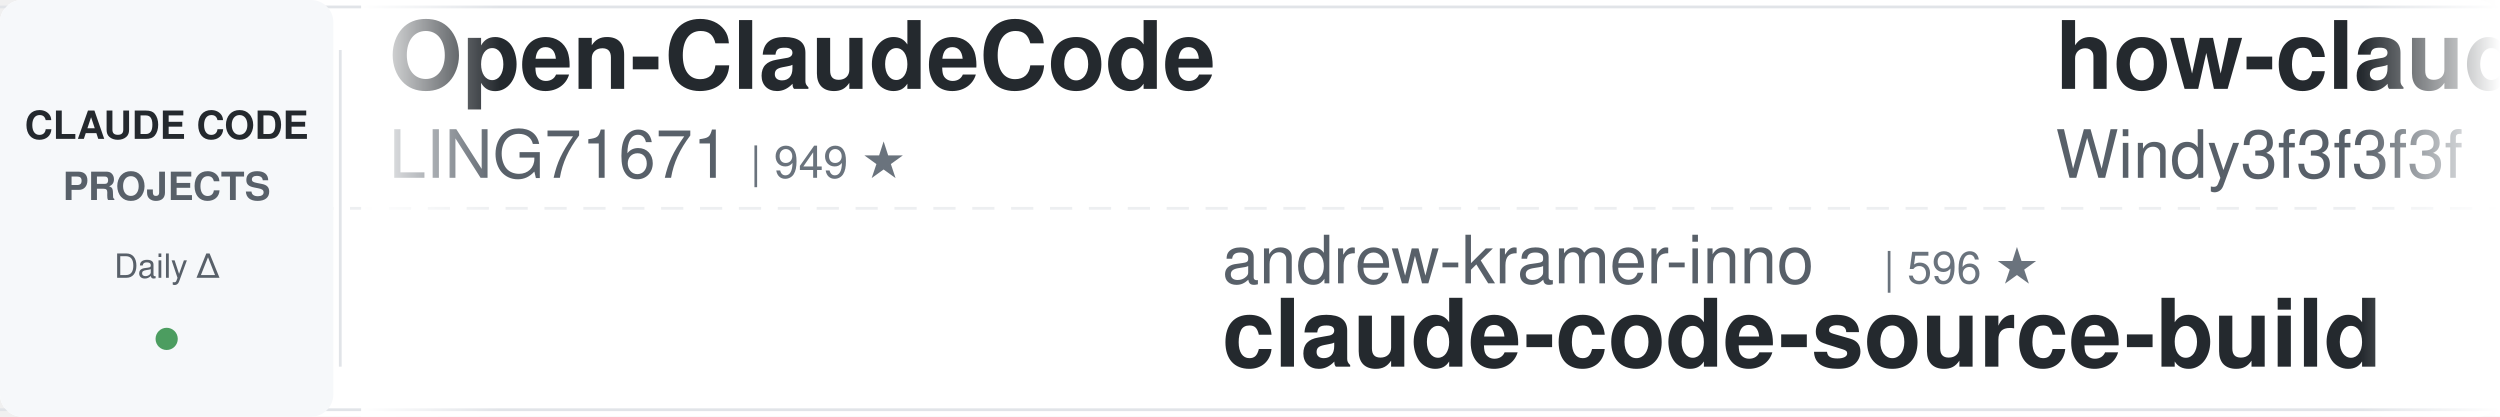
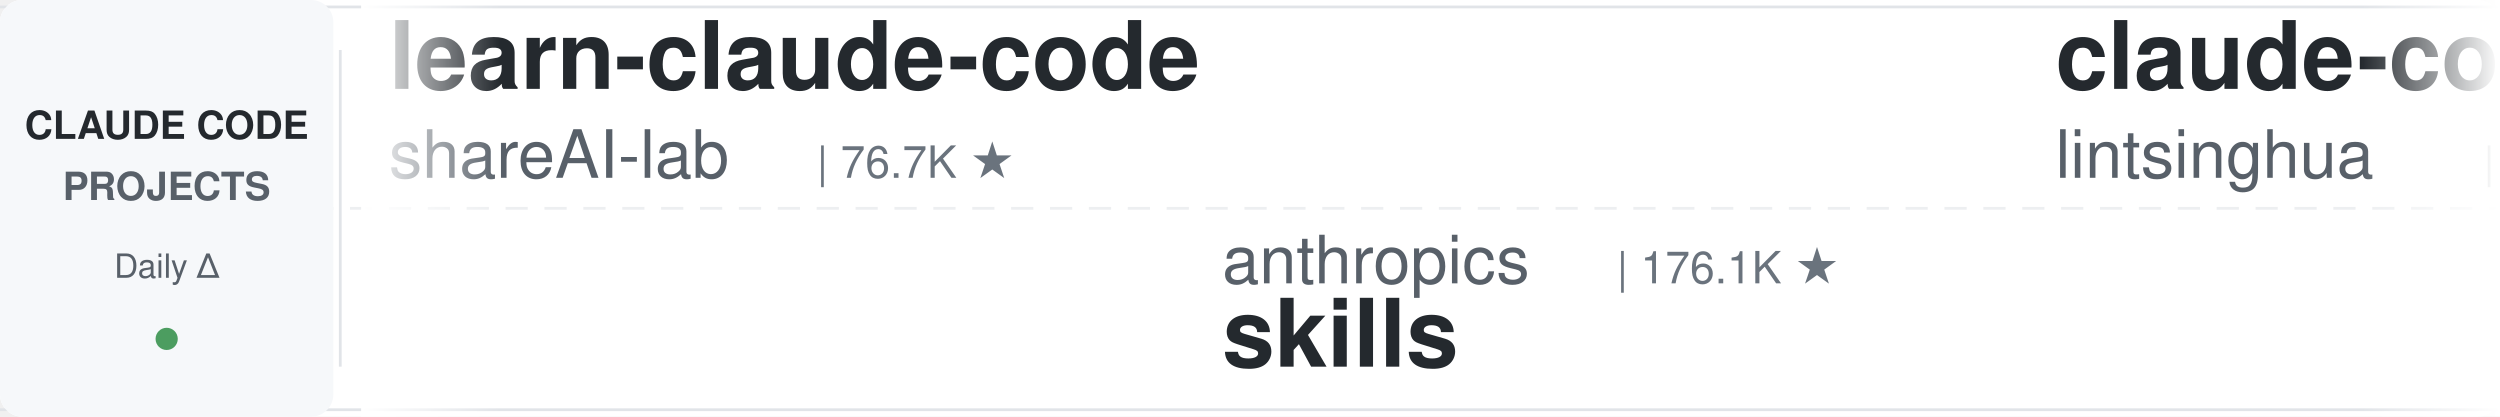
<svg xmlns="http://www.w3.org/2000/svg" width="900" height="150">
  <defs>
    <linearGradient id="leftFade" x1="0%" y1="0%" x2="100%" y2="0%">
      <stop offset="0%" style="stop-color:#ffffff;stop-opacity:1" />
      <stop offset="100%" style="stop-color:#ffffff;stop-opacity:0" />
    </linearGradient>
    <linearGradient id="rightFade" x1="0%" y1="0%" x2="100%" y2="0%">
      <stop offset="0%" style="stop-color:#ffffff;stop-opacity:0" />
      <stop offset="100%" style="stop-color:#ffffff;stop-opacity:1" />
    </linearGradient>
  </defs>
  <rect width="900" height="150" fill="#ffffff" rx="8" />
  <rect x="0" y="2" width="900" height="1" fill="#e1e4e8" />
  <rect x="0" y="147" width="900" height="1" fill="#e1e4e8" />
  <line x1="0" y1="75" x2="900" y2="75" stroke="#e1e4e8" stroke-width="1" stroke-dasharray="8 6" opacity="0.6" />
  <rect x="0" y="0" width="120" height="150" fill="#f6f8fa" rx="8" />
  <text x="60" y="50" font-family="-apple-system, BlinkMacSystemFont, 'Segoe UI', Helvetica, Arial, sans-serif" font-size="14" font-weight="600" fill="#24292e" text-anchor="middle">CLAUDE CODE</text>
  <text x="60" y="72" font-family="-apple-system, BlinkMacSystemFont, 'Segoe UI', Helvetica, Arial, sans-serif" font-size="14" font-weight="600" fill="#586069" text-anchor="middle">PROJECTS</text>
  <text x="60" y="100" font-family="-apple-system, BlinkMacSystemFont, 'Segoe UI', Helvetica, Arial, sans-serif" font-size="12" font-weight="500" fill="#586069" text-anchor="middle">Daily Δ</text>
  <circle cx="60" cy="122" r="4" fill="#22863a" opacity="0.8" />
  <rect x="122" y="18" width="1" height="114" fill="#e1e4e8" />
  <clipPath id="tickerClip">
    <rect x="130" y="0" width="770" height="150" />
  </clipPath>
  <g clip-path="url(#tickerClip)">
    <g id="tickerItems">
      <animateTransform attributeName="transform" attributeType="XML" type="translate" from="0 0" to="-3000 0" dur="54s" repeatCount="indefinite" />
      <g transform="translate(0, 0)">
-         <text x="140" y="32" font-family="-apple-system, BlinkMacSystemFont, 'Segoe UI', Helvetica, Arial, sans-serif" font-size="34" font-weight="600" fill="#24292e">Open-ClaudeCode</text>
-         <text x="140" y="64" font-family="-apple-system, BlinkMacSystemFont, 'Segoe UI', Helvetica, Arial, sans-serif" font-size="24" font-weight="400" fill="#586069">LING71671</text>
-         <text x="270" y="64" font-family="-apple-system, BlinkMacSystemFont, 'Segoe UI', Helvetica, Arial, sans-serif" font-size="16" font-weight="500" fill="#6a737d">| 949 ★</text>
+         <text x="140" y="32" font-family="-apple-system, BlinkMacSystemFont, 'Segoe UI', Helvetica, Arial, sans-serif" font-size="34" font-weight="600" fill="#24292e">learn-claude-code</text>
+         <text x="140" y="64" font-family="-apple-system, BlinkMacSystemFont, 'Segoe UI', Helvetica, Arial, sans-serif" font-size="24" font-weight="400" fill="#586069">shareAI-lab</text>
+         <text x="294" y="64" font-family="-apple-system, BlinkMacSystemFont, 'Segoe UI', Helvetica, Arial, sans-serif" font-size="16" font-weight="500" fill="#6a737d">| 76.7K ★</text>
      </g>
      <g transform="translate(300, 0)">
-         <text x="140" y="102" font-family="-apple-system, BlinkMacSystemFont, 'Segoe UI', Helvetica, Arial, sans-serif" font-size="24" font-weight="400" fill="#586069">andrew-kramer-inno</text>
-         <text x="378" y="102" font-family="-apple-system, BlinkMacSystemFont, 'Segoe UI', Helvetica, Arial, sans-serif" font-size="16" font-weight="500" fill="#6a737d">| 596 ★</text>
-         <text x="140" y="132" font-family="-apple-system, BlinkMacSystemFont, 'Segoe UI', Helvetica, Arial, sans-serif" font-size="34" font-weight="600" fill="#24292e">claude-code-source-build</text>
+         <text x="140" y="102" font-family="-apple-system, BlinkMacSystemFont, 'Segoe UI', Helvetica, Arial, sans-serif" font-size="24" font-weight="400" fill="#586069">anthropics</text>
+         <text x="282" y="102" font-family="-apple-system, BlinkMacSystemFont, 'Segoe UI', Helvetica, Arial, sans-serif" font-size="16" font-weight="500" fill="#6a737d">| 176.1K ★</text>
+         <text x="140" y="132" font-family="-apple-system, BlinkMacSystemFont, 'Segoe UI', Helvetica, Arial, sans-serif" font-size="34" font-weight="600" fill="#24292e">skills</text>
      </g>
      <g transform="translate(600, 0)">
-         <text x="140" y="32" font-family="-apple-system, BlinkMacSystemFont, 'Segoe UI', Helvetica, Arial, sans-serif" font-size="34" font-weight="600" fill="#24292e">how-claude-code-works</text>
-         <text x="140" y="64" font-family="-apple-system, BlinkMacSystemFont, 'Segoe UI', Helvetica, Arial, sans-serif" font-size="24" font-weight="400" fill="#586069">Windy3f3f3f3f</text>
-         <text x="318" y="64" font-family="-apple-system, BlinkMacSystemFont, 'Segoe UI', Helvetica, Arial, sans-serif" font-size="16" font-weight="500" fill="#6a737d">| 3.6K ★</text>
+         <text x="140" y="32" font-family="-apple-system, BlinkMacSystemFont, 'Segoe UI', Helvetica, Arial, sans-serif" font-size="34" font-weight="600" fill="#24292e">claude-code-book</text>
+         <text x="140" y="64" font-family="-apple-system, BlinkMacSystemFont, 'Segoe UI', Helvetica, Arial, sans-serif" font-size="24" font-weight="400" fill="#586069">lintsinghua</text>
+         <text x="294" y="64" font-family="-apple-system, BlinkMacSystemFont, 'Segoe UI', Helvetica, Arial, sans-serif" font-size="16" font-weight="500" fill="#6a737d">| 4.2K ★</text>
      </g>
      <g transform="translate(900, 0)">
-         <text x="140" y="102" font-family="-apple-system, BlinkMacSystemFont, 'Segoe UI', Helvetica, Arial, sans-serif" font-size="24" font-weight="400" fill="#586069">huangserva</text>
-         <text x="282" y="102" font-family="-apple-system, BlinkMacSystemFont, 'Segoe UI', Helvetica, Arial, sans-serif" font-size="16" font-weight="500" fill="#6a737d">| 628 ★</text>
-         <text x="140" y="132" font-family="-apple-system, BlinkMacSystemFont, 'Segoe UI', Helvetica, Arial, sans-serif" font-size="34" font-weight="600" fill="#24292e">claude-code-cli</text>
+         <text x="140" y="102" font-family="-apple-system, BlinkMacSystemFont, 'Segoe UI', Helvetica, Arial, sans-serif" font-size="24" font-weight="400" fill="#586069">fuergaosi233</text>
+         <text x="306" y="102" font-family="-apple-system, BlinkMacSystemFont, 'Segoe UI', Helvetica, Arial, sans-serif" font-size="16" font-weight="500" fill="#6a737d">| 2.8K ★</text>
+         <text x="140" y="132" font-family="-apple-system, BlinkMacSystemFont, 'Segoe UI', Helvetica, Arial, sans-serif" font-size="34" font-weight="600" fill="#24292e">claude-code-proxy</text>
      </g>
      <g transform="translate(1200, 0)">
-         <text x="140" y="32" font-family="-apple-system, BlinkMacSystemFont, 'Segoe UI', Helvetica, Arial, sans-serif" font-size="34" font-weight="600" fill="#24292e">Claude-Code-Source-Study</text>
-         <text x="140" y="64" font-family="-apple-system, BlinkMacSystemFont, 'Segoe UI', Helvetica, Arial, sans-serif" font-size="24" font-weight="400" fill="#586069">luyao618</text>
-         <text x="258" y="64" font-family="-apple-system, BlinkMacSystemFont, 'Segoe UI', Helvetica, Arial, sans-serif" font-size="16" font-weight="500" fill="#6a737d">| 1.7K ★</text>
+         <text x="140" y="32" font-family="-apple-system, BlinkMacSystemFont, 'Segoe UI', Helvetica, Arial, sans-serif" font-size="34" font-weight="600" fill="#24292e">claude-code-showcase</text>
+         <text x="140" y="64" font-family="-apple-system, BlinkMacSystemFont, 'Segoe UI', Helvetica, Arial, sans-serif" font-size="24" font-weight="400" fill="#586069">ChrisWiles</text>
+         <text x="282" y="64" font-family="-apple-system, BlinkMacSystemFont, 'Segoe UI', Helvetica, Arial, sans-serif" font-size="16" font-weight="500" fill="#6a737d">| 6.1K ★</text>
      </g>
      <g transform="translate(1500, 0)">
-         <text x="140" y="102" font-family="-apple-system, BlinkMacSystemFont, 'Segoe UI', Helvetica, Arial, sans-serif" font-size="24" font-weight="400" fill="#586069">anthropics</text>
-         <text x="282" y="102" font-family="-apple-system, BlinkMacSystemFont, 'Segoe UI', Helvetica, Arial, sans-serif" font-size="16" font-weight="500" fill="#6a737d">| 8.9K ★</text>
-         <text x="140" y="132" font-family="-apple-system, BlinkMacSystemFont, 'Segoe UI', Helvetica, Arial, sans-serif" font-size="34" font-weight="600" fill="#24292e">claude-code-action</text>
+         <text x="140" y="102" font-family="-apple-system, BlinkMacSystemFont, 'Segoe UI', Helvetica, Arial, sans-serif" font-size="24" font-weight="400" fill="#586069">AICoderTudou</text>
+         <text x="306" y="102" font-family="-apple-system, BlinkMacSystemFont, 'Segoe UI', Helvetica, Arial, sans-serif" font-size="16" font-weight="500" fill="#6a737d">| 494 ★</text>
+         <text x="140" y="132" font-family="-apple-system, BlinkMacSystemFont, 'Segoe UI', Helvetica, Arial, sans-serif" font-size="34" font-weight="600" fill="#24292e">claude-code-tudou</text>
      </g>
      <g transform="translate(1800, 0)">
-         <text x="140" y="32" font-family="-apple-system, BlinkMacSystemFont, 'Segoe UI', Helvetica, Arial, sans-serif" font-size="34" font-weight="600" fill="#24292e">claude-code-guide</text>
-         <text x="140" y="64" font-family="-apple-system, BlinkMacSystemFont, 'Segoe UI', Helvetica, Arial, sans-serif" font-size="24" font-weight="400" fill="#586069">Cranot</text>
-         <text x="234" y="64" font-family="-apple-system, BlinkMacSystemFont, 'Segoe UI', Helvetica, Arial, sans-serif" font-size="16" font-weight="500" fill="#6a737d">| 2.9K ★</text>
+         <text x="140" y="32" font-family="-apple-system, BlinkMacSystemFont, 'Segoe UI', Helvetica, Arial, sans-serif" font-size="34" font-weight="600" fill="#24292e">arcads-claude-code</text>
+         <text x="140" y="64" font-family="-apple-system, BlinkMacSystemFont, 'Segoe UI', Helvetica, Arial, sans-serif" font-size="24" font-weight="400" fill="#586069">krusemediallc</text>
+         <text x="318" y="64" font-family="-apple-system, BlinkMacSystemFont, 'Segoe UI', Helvetica, Arial, sans-serif" font-size="16" font-weight="500" fill="#6a737d">| 1.5K ★</text>
      </g>
      <g transform="translate(2100, 0)">
-         <text x="140" y="102" font-family="-apple-system, BlinkMacSystemFont, 'Segoe UI', Helvetica, Arial, sans-serif" font-size="24" font-weight="400" fill="#586069">OneRedOak</text>
-         <text x="270" y="102" font-family="-apple-system, BlinkMacSystemFont, 'Segoe UI', Helvetica, Arial, sans-serif" font-size="16" font-weight="500" fill="#6a737d">| 3.9K ★</text>
-         <text x="140" y="132" font-family="-apple-system, BlinkMacSystemFont, 'Segoe UI', Helvetica, Arial, sans-serif" font-size="34" font-weight="600" fill="#24292e">claude-code-workflows</text>
+         <text x="140" y="102" font-family="-apple-system, BlinkMacSystemFont, 'Segoe UI', Helvetica, Arial, sans-serif" font-size="24" font-weight="400" fill="#586069">ding113</text>
+         <text x="246" y="102" font-family="-apple-system, BlinkMacSystemFont, 'Segoe UI', Helvetica, Arial, sans-serif" font-size="16" font-weight="500" fill="#6a737d">| 3.4K ★</text>
+         <text x="140" y="132" font-family="-apple-system, BlinkMacSystemFont, 'Segoe UI', Helvetica, Arial, sans-serif" font-size="34" font-weight="600" fill="#24292e">claude-code-hub</text>
      </g>
      <g transform="translate(2400, 0)">
-         <text x="140" y="32" font-family="-apple-system, BlinkMacSystemFont, 'Segoe UI', Helvetica, Arial, sans-serif" font-size="34" font-weight="600" fill="#24292e">claude-code-reverse</text>
-         <text x="140" y="64" font-family="-apple-system, BlinkMacSystemFont, 'Segoe UI', Helvetica, Arial, sans-serif" font-size="24" font-weight="400" fill="#586069">Yuyz0112</text>
-         <text x="258" y="64" font-family="-apple-system, BlinkMacSystemFont, 'Segoe UI', Helvetica, Arial, sans-serif" font-size="16" font-weight="500" fill="#6a737d">| 2.4K ★</text>
+         <text x="140" y="32" font-family="-apple-system, BlinkMacSystemFont, 'Segoe UI', Helvetica, Arial, sans-serif" font-size="34" font-weight="600" fill="#24292e">pi-vs-claude-code</text>
+         <text x="140" y="64" font-family="-apple-system, BlinkMacSystemFont, 'Segoe UI', Helvetica, Arial, sans-serif" font-size="24" font-weight="400" fill="#586069">disler</text>
+         <text x="234" y="64" font-family="-apple-system, BlinkMacSystemFont, 'Segoe UI', Helvetica, Arial, sans-serif" font-size="16" font-weight="500" fill="#6a737d">| 1.7K ★</text>
      </g>
      <g transform="translate(2700, 0)">
-         <text x="140" y="102" font-family="-apple-system, BlinkMacSystemFont, 'Segoe UI', Helvetica, Arial, sans-serif" font-size="24" font-weight="400" fill="#586069">techjarves</text>
-         <text x="282" y="102" font-family="-apple-system, BlinkMacSystemFont, 'Segoe UI', Helvetica, Arial, sans-serif" font-size="16" font-weight="500" fill="#6a737d">| 1.4K ★</text>
-         <text x="140" y="132" font-family="-apple-system, BlinkMacSystemFont, 'Segoe UI', Helvetica, Arial, sans-serif" font-size="34" font-weight="600" fill="#24292e">ClaudeCode-Portable</text>
+         <text x="140" y="102" font-family="-apple-system, BlinkMacSystemFont, 'Segoe UI', Helvetica, Arial, sans-serif" font-size="24" font-weight="400" fill="#586069">musistudio</text>
+         <text x="282" y="102" font-family="-apple-system, BlinkMacSystemFont, 'Segoe UI', Helvetica, Arial, sans-serif" font-size="16" font-weight="500" fill="#6a737d">| 37.2K ★</text>
+         <text x="140" y="132" font-family="-apple-system, BlinkMacSystemFont, 'Segoe UI', Helvetica, Arial, sans-serif" font-size="34" font-weight="600" fill="#24292e">claude-code-router</text>
      </g>
      <g transform="translate(3000, 0)">
-         <text x="140" y="32" font-family="-apple-system, BlinkMacSystemFont, 'Segoe UI', Helvetica, Arial, sans-serif" font-size="34" font-weight="600" fill="#24292e">Open-ClaudeCode</text>
-         <text x="140" y="64" font-family="-apple-system, BlinkMacSystemFont, 'Segoe UI', Helvetica, Arial, sans-serif" font-size="24" font-weight="400" fill="#586069">LING71671</text>
-         <text x="270" y="64" font-family="-apple-system, BlinkMacSystemFont, 'Segoe UI', Helvetica, Arial, sans-serif" font-size="16" font-weight="500" fill="#6a737d">| 949 ★</text>
+         <text x="140" y="32" font-family="-apple-system, BlinkMacSystemFont, 'Segoe UI', Helvetica, Arial, sans-serif" font-size="34" font-weight="600" fill="#24292e">learn-claude-code</text>
+         <text x="140" y="64" font-family="-apple-system, BlinkMacSystemFont, 'Segoe UI', Helvetica, Arial, sans-serif" font-size="24" font-weight="400" fill="#586069">shareAI-lab</text>
+         <text x="294" y="64" font-family="-apple-system, BlinkMacSystemFont, 'Segoe UI', Helvetica, Arial, sans-serif" font-size="16" font-weight="500" fill="#6a737d">| 76.7K ★</text>
      </g>
      <g transform="translate(3300, 0)">
-         <text x="140" y="102" font-family="-apple-system, BlinkMacSystemFont, 'Segoe UI', Helvetica, Arial, sans-serif" font-size="24" font-weight="400" fill="#586069">andrew-kramer-inno</text>
-         <text x="378" y="102" font-family="-apple-system, BlinkMacSystemFont, 'Segoe UI', Helvetica, Arial, sans-serif" font-size="16" font-weight="500" fill="#6a737d">| 596 ★</text>
-         <text x="140" y="132" font-family="-apple-system, BlinkMacSystemFont, 'Segoe UI', Helvetica, Arial, sans-serif" font-size="34" font-weight="600" fill="#24292e">claude-code-source-build</text>
+         <text x="140" y="102" font-family="-apple-system, BlinkMacSystemFont, 'Segoe UI', Helvetica, Arial, sans-serif" font-size="24" font-weight="400" fill="#586069">anthropics</text>
+         <text x="282" y="102" font-family="-apple-system, BlinkMacSystemFont, 'Segoe UI', Helvetica, Arial, sans-serif" font-size="16" font-weight="500" fill="#6a737d">| 176.1K ★</text>
+         <text x="140" y="132" font-family="-apple-system, BlinkMacSystemFont, 'Segoe UI', Helvetica, Arial, sans-serif" font-size="34" font-weight="600" fill="#24292e">skills</text>
      </g>
      <g transform="translate(3600, 0)">
-         <text x="140" y="32" font-family="-apple-system, BlinkMacSystemFont, 'Segoe UI', Helvetica, Arial, sans-serif" font-size="34" font-weight="600" fill="#24292e">how-claude-code-works</text>
-         <text x="140" y="64" font-family="-apple-system, BlinkMacSystemFont, 'Segoe UI', Helvetica, Arial, sans-serif" font-size="24" font-weight="400" fill="#586069">Windy3f3f3f3f</text>
-         <text x="318" y="64" font-family="-apple-system, BlinkMacSystemFont, 'Segoe UI', Helvetica, Arial, sans-serif" font-size="16" font-weight="500" fill="#6a737d">| 3.6K ★</text>
+         <text x="140" y="32" font-family="-apple-system, BlinkMacSystemFont, 'Segoe UI', Helvetica, Arial, sans-serif" font-size="34" font-weight="600" fill="#24292e">claude-code-book</text>
+         <text x="140" y="64" font-family="-apple-system, BlinkMacSystemFont, 'Segoe UI', Helvetica, Arial, sans-serif" font-size="24" font-weight="400" fill="#586069">lintsinghua</text>
+         <text x="294" y="64" font-family="-apple-system, BlinkMacSystemFont, 'Segoe UI', Helvetica, Arial, sans-serif" font-size="16" font-weight="500" fill="#6a737d">| 4.2K ★</text>
      </g>
      <g transform="translate(3900, 0)">
-         <text x="140" y="102" font-family="-apple-system, BlinkMacSystemFont, 'Segoe UI', Helvetica, Arial, sans-serif" font-size="24" font-weight="400" fill="#586069">huangserva</text>
-         <text x="282" y="102" font-family="-apple-system, BlinkMacSystemFont, 'Segoe UI', Helvetica, Arial, sans-serif" font-size="16" font-weight="500" fill="#6a737d">| 628 ★</text>
-         <text x="140" y="132" font-family="-apple-system, BlinkMacSystemFont, 'Segoe UI', Helvetica, Arial, sans-serif" font-size="34" font-weight="600" fill="#24292e">claude-code-cli</text>
+         <text x="140" y="102" font-family="-apple-system, BlinkMacSystemFont, 'Segoe UI', Helvetica, Arial, sans-serif" font-size="24" font-weight="400" fill="#586069">fuergaosi233</text>
+         <text x="306" y="102" font-family="-apple-system, BlinkMacSystemFont, 'Segoe UI', Helvetica, Arial, sans-serif" font-size="16" font-weight="500" fill="#6a737d">| 2.8K ★</text>
+         <text x="140" y="132" font-family="-apple-system, BlinkMacSystemFont, 'Segoe UI', Helvetica, Arial, sans-serif" font-size="34" font-weight="600" fill="#24292e">claude-code-proxy</text>
      </g>
    </g>
  </g>
  <rect x="130" y="0" width="50" height="150" fill="url(#leftFade)" />
  <rect x="850" y="0" width="50" height="150" fill="url(#rightFade)" />
</svg>
